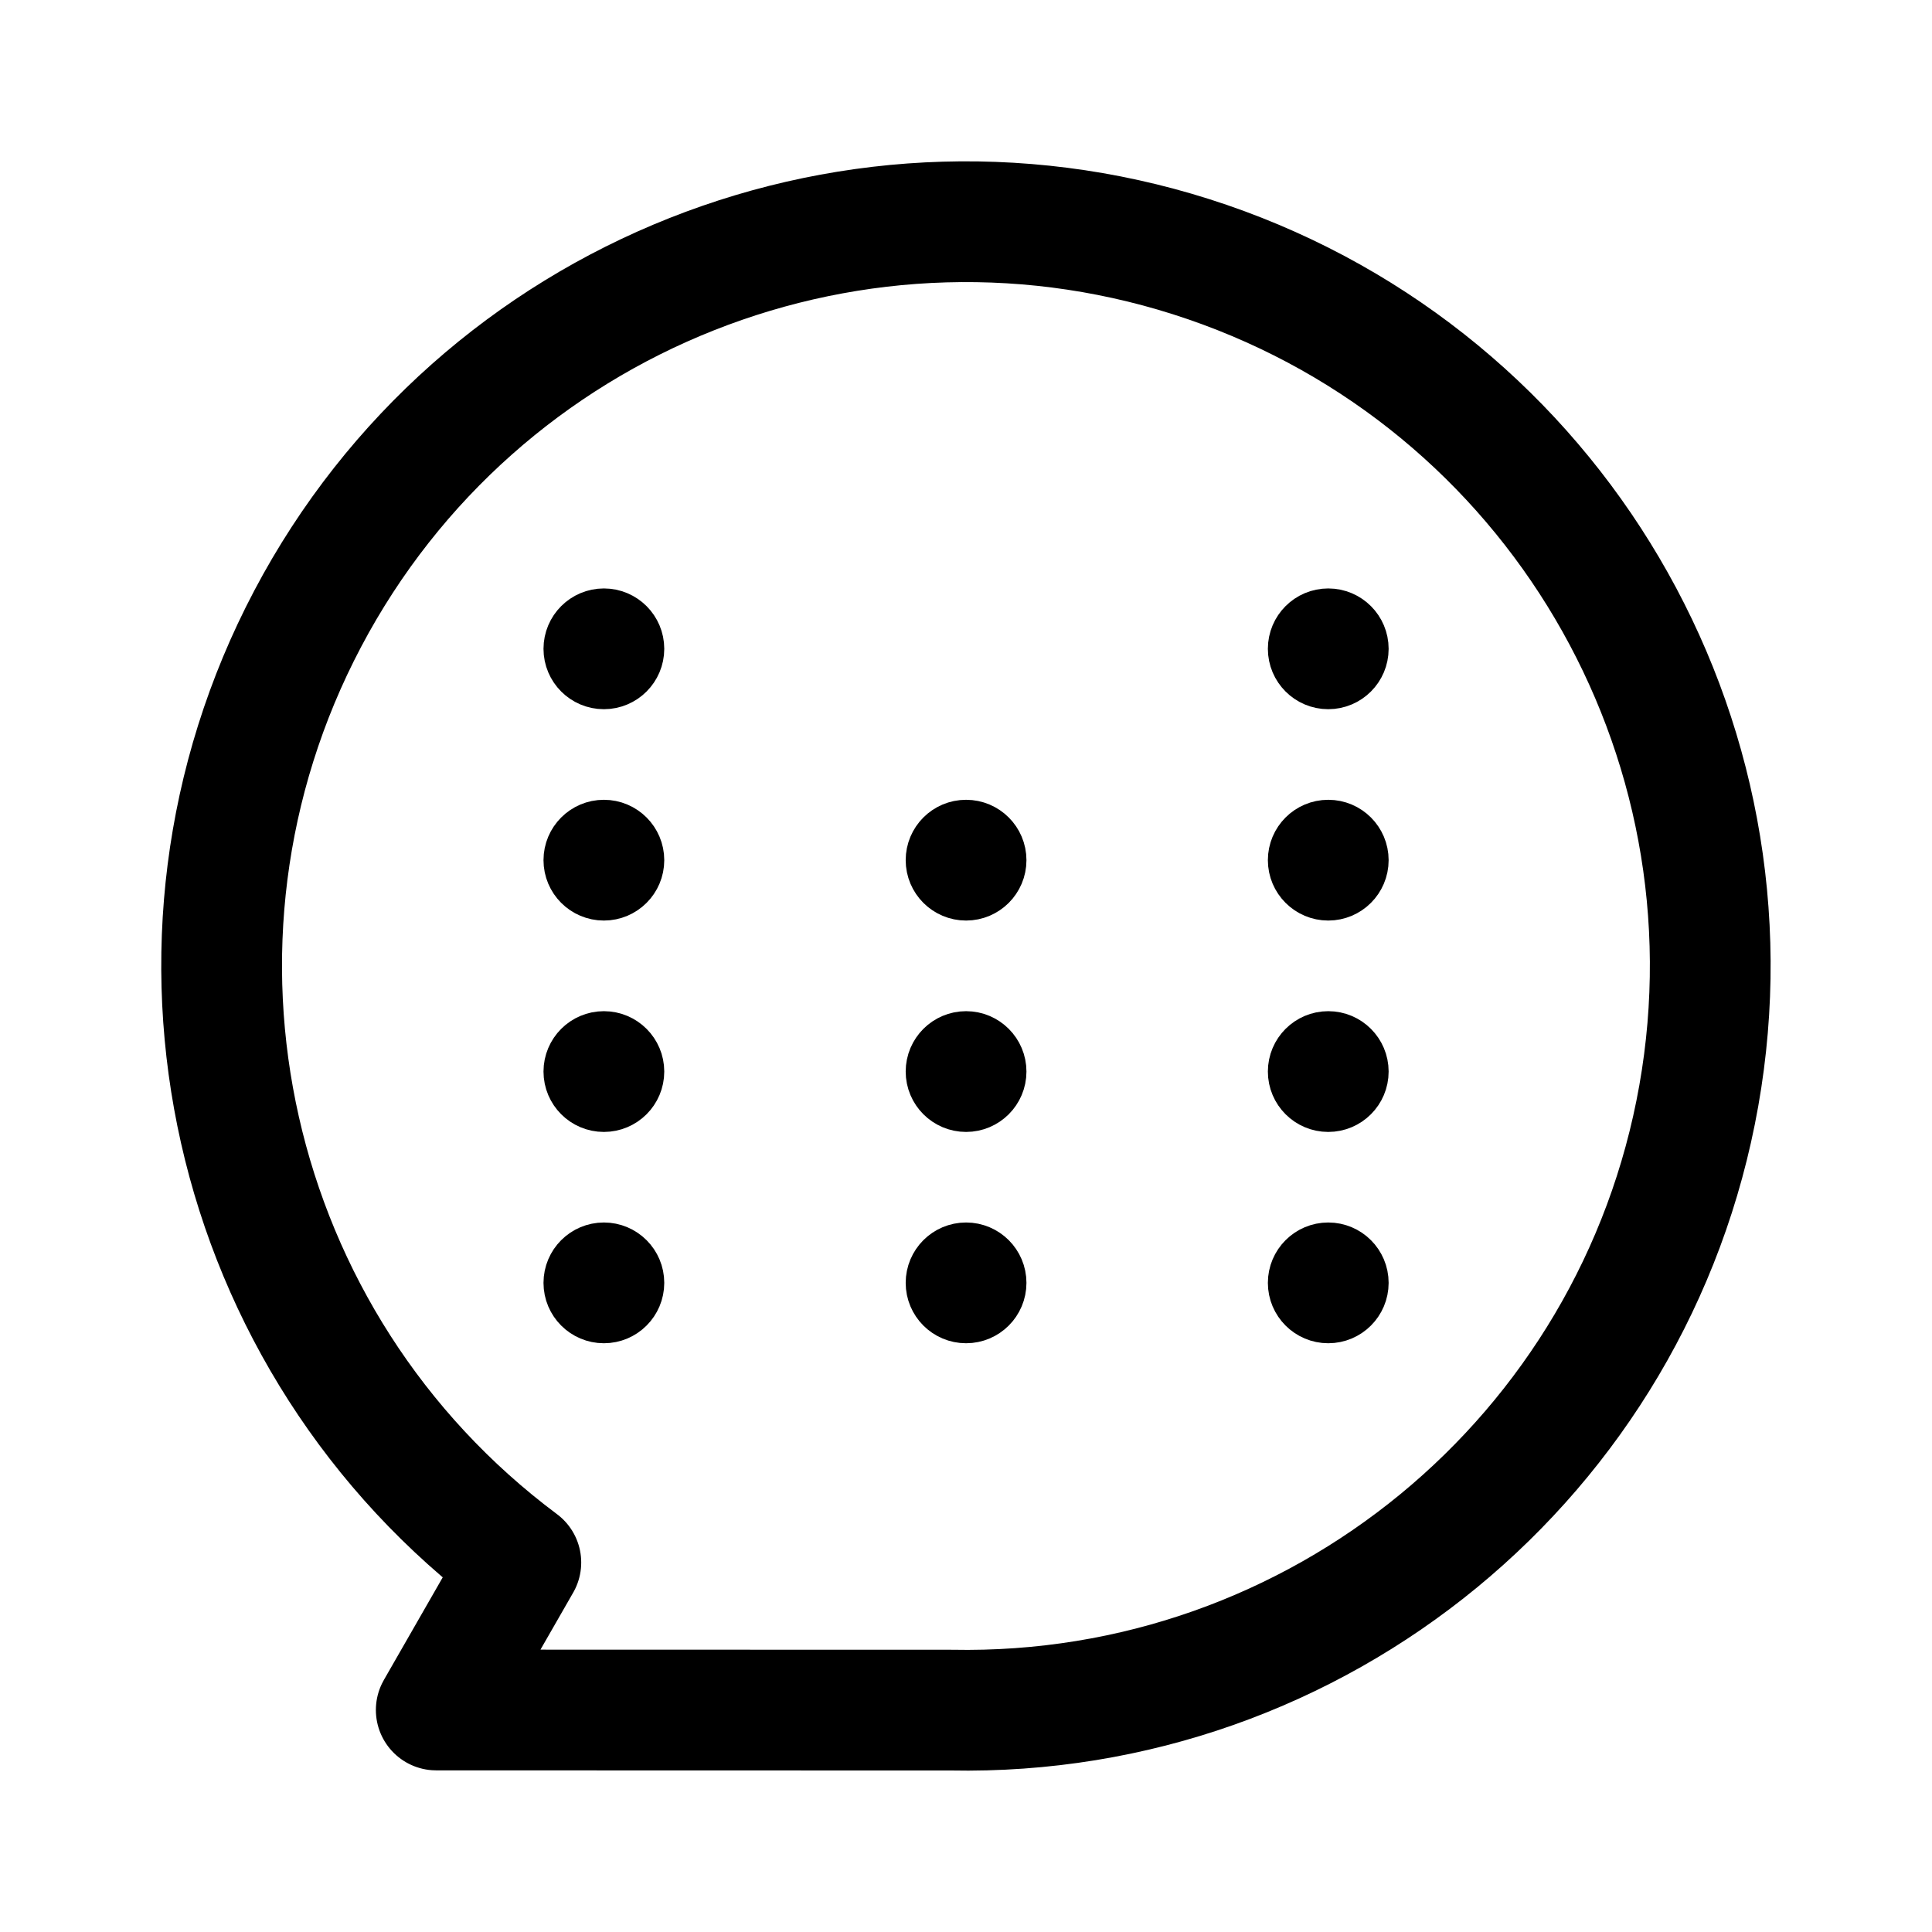
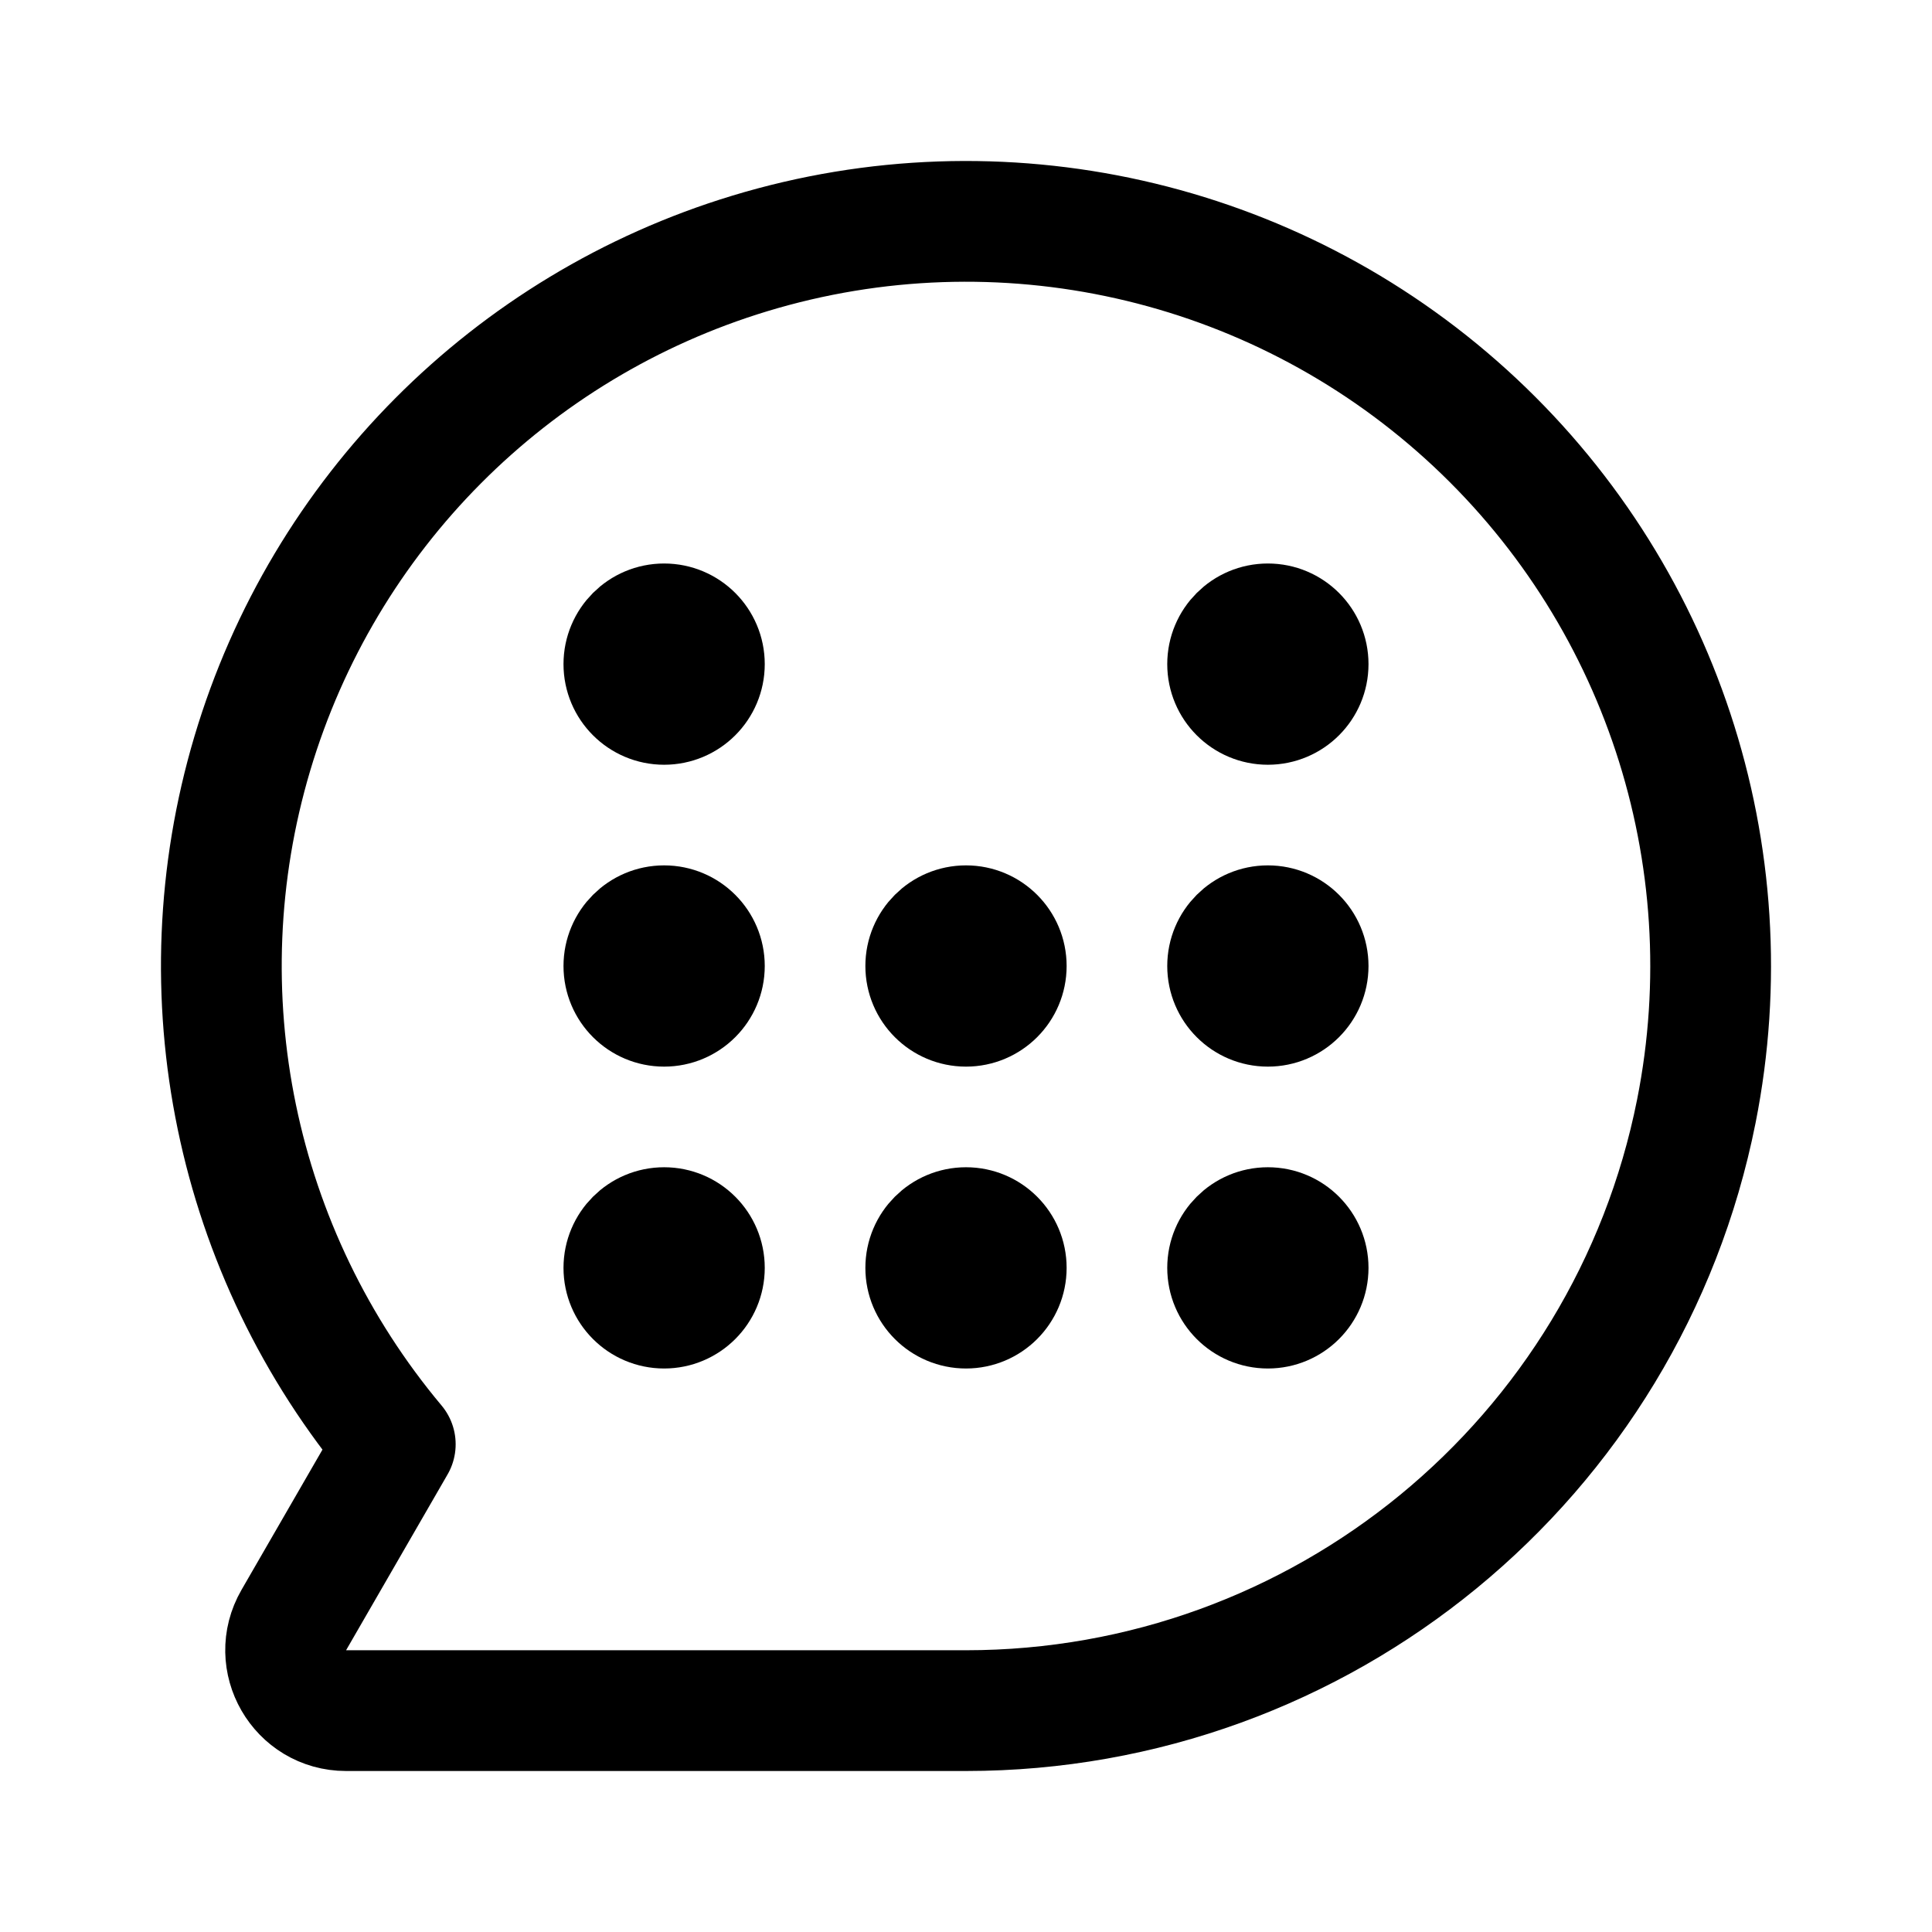
- <svg xmlns="http://www.w3.org/2000/svg" width="192" height="192">
-   <g stroke="#000" stroke-linecap="round" stroke-linejoin="round" stroke-width="6.271">
-     <circle cx="60.013" cy="64.479" r="2.865" />
-     <circle cx="132" cy="85.483" r="2.865" />
-     <circle cx="96.007" cy="85.483" r="2.865" />
-     <circle cx="60.013" cy="85.483" r="2.865" />
-     <circle cx="60.013" cy="106.49" r="2.865" />
-     <circle cx="96.007" cy="106.49" r="2.865" />
-     <circle cx="132" cy="106.49" r="2.865" />
-     <circle cx="96.007" cy="127.49" r="2.865" />
-     <circle cx="132" cy="127.49" r="2.865" />
-     <circle cx="60.013" cy="127.49" r="2.865" />
-     <circle cx="132" cy="64.479" r="2.865" />
-     <path fill="none" stroke-width="12" d="M51.76 155.28a73.964 73.96 0 0 1 68.228-129.236 73.964 73.96 0 0 1-25.459 143.905m0 .001-51.175-.013 8.406-14.655" />
-   </g>
+ <svg xmlns="http://www.w3.org/2000/svg" width="192" height="192" fill="none">
+   <path d="M96 170H34.392c-4.618 0-7.505-5-5.196-9l10.086-17.47A73.998 73.998 0 0 1 74.52 25.186a74.001 74.001 0 0 1 94.059 85.251A74.002 74.002 0 0 1 96 170Z" stroke="#000" stroke-width="12" stroke-linecap="round" stroke-linejoin="round" />
+   <circle cx="96" cy="96" r="5" stroke="#000" stroke-width="10" stroke-linecap="round" stroke-linejoin="round" />
+   <circle cx="66" cy="96" r="5" stroke="#000" stroke-width="10" stroke-linecap="round" stroke-linejoin="round" />
+   <circle cx="126" cy="96" r="5" stroke="#000" stroke-width="10" stroke-linecap="round" stroke-linejoin="round" />
+   <circle cx="66" cy="66" r="5" stroke="#000" stroke-width="10" stroke-linecap="round" stroke-linejoin="round" />
+   <circle cx="126" cy="66" r="5" stroke="#000" stroke-width="10" stroke-linecap="round" stroke-linejoin="round" />
+   <circle cx="96" cy="126" r="5" stroke="#000" stroke-width="10" stroke-linecap="round" stroke-linejoin="round" />
+   <circle cx="66" cy="126" r="5" stroke="#000" stroke-width="10" stroke-linecap="round" stroke-linejoin="round" />
+   <circle cx="126" cy="126" r="5" stroke="#000" stroke-width="10" stroke-linecap="round" stroke-linejoin="round" />
</svg>
